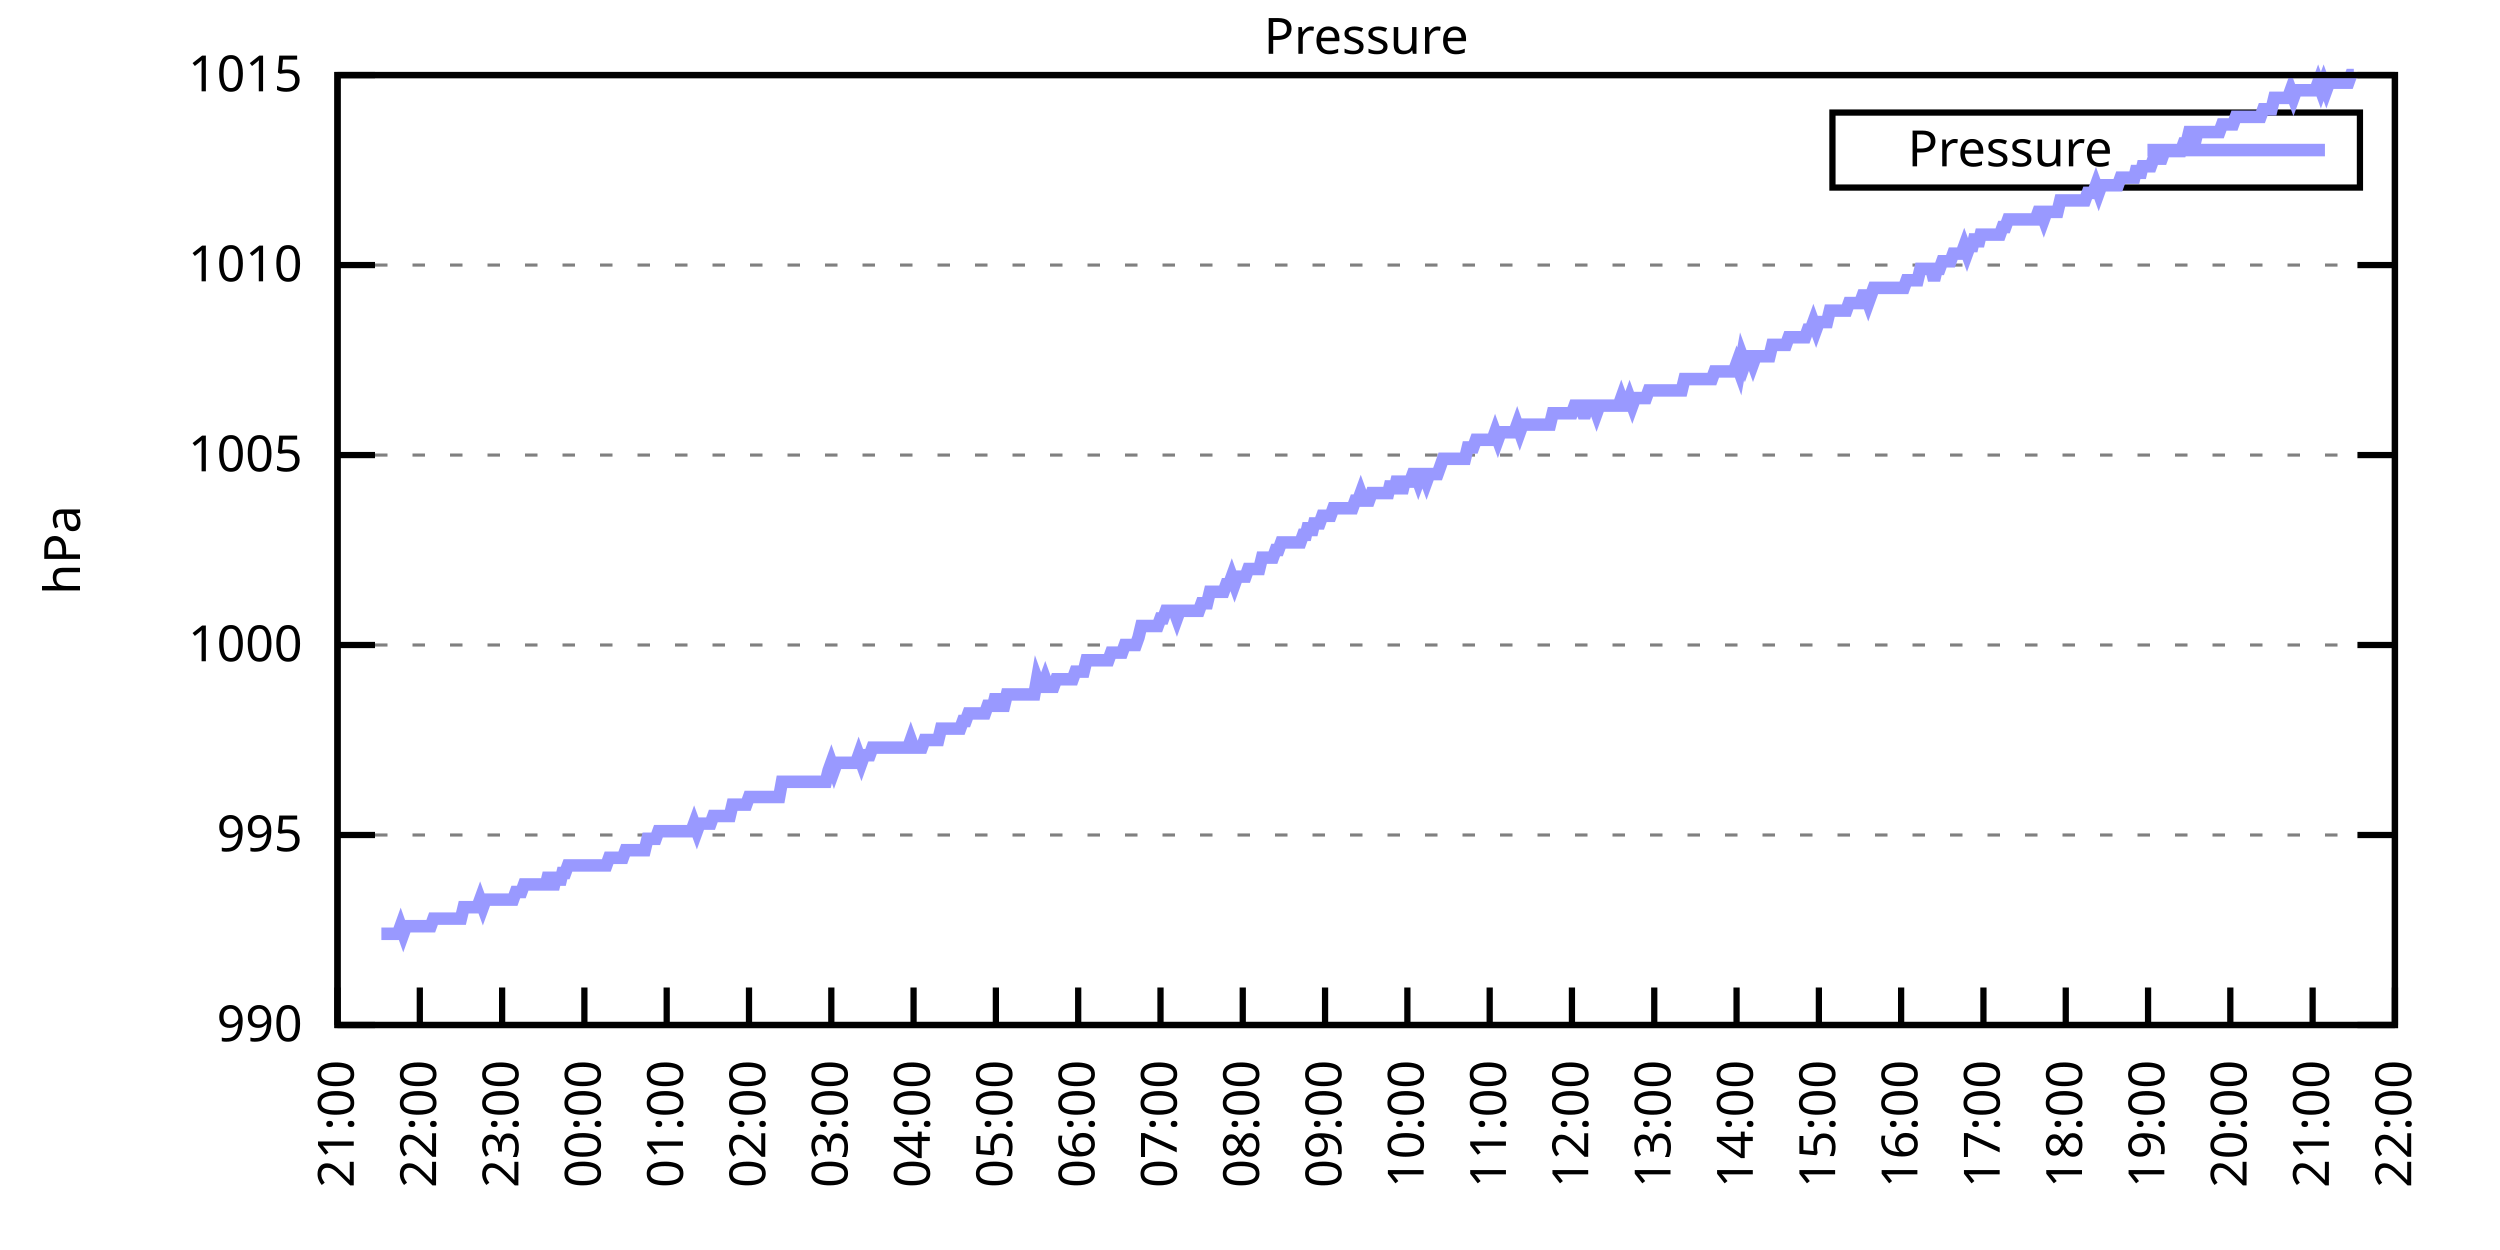
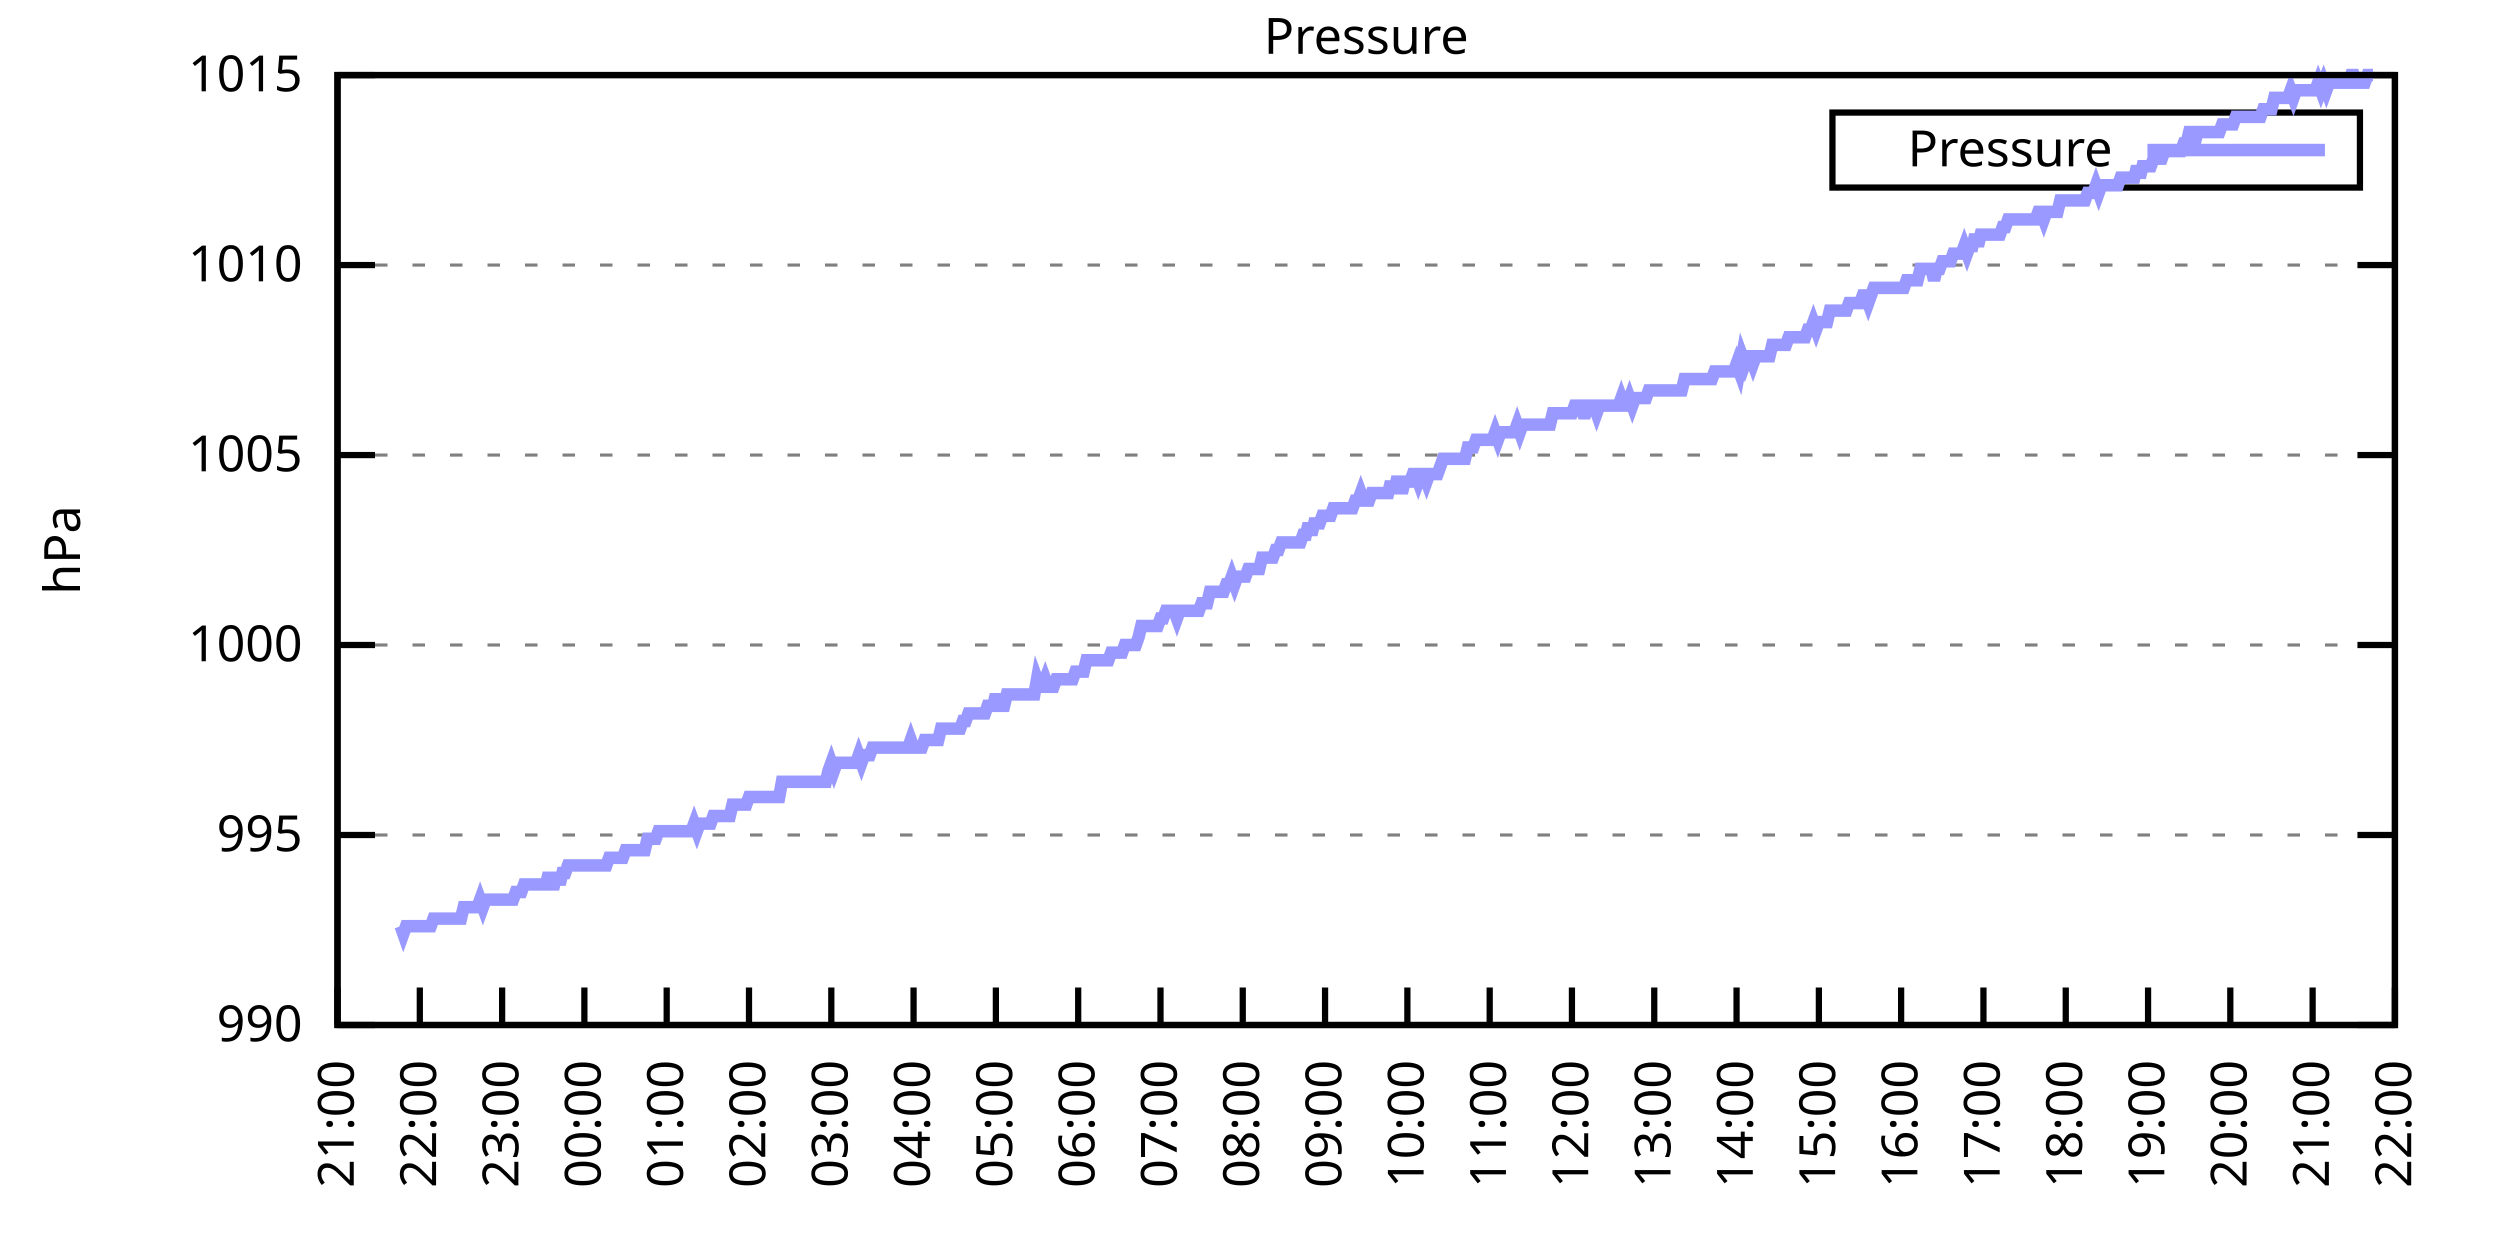
<svg xmlns="http://www.w3.org/2000/svg" xmlns:xlink="http://www.w3.org/1999/xlink" width="400" height="200" viewBox="0 0 400 200">
  <g id="gnuplot_canvas">
    <rect x="0" y="0" width="400" height="200" fill="none" />
    <defs>
      <circle id="gpDot" r="0.5" stroke-width="0.5" stroke="currentColor" />
      <path id="gpPt0" stroke-width="0.333" stroke="currentColor" d="M-1,0 h2 M0,-1 v2" />
      <path id="gpPt1" stroke-width="0.333" stroke="currentColor" d="M-1,-1 L1,1 M1,-1 L-1,1" />
      <path id="gpPt2" stroke-width="0.333" stroke="currentColor" d="M-1,0 L1,0 M0,-1 L0,1 M-1,-1 L1,1 M-1,1 L1,-1" />
      <rect id="gpPt3" stroke-width="0.333" stroke="currentColor" x="-1" y="-1" width="2" height="2" />
      <rect id="gpPt4" stroke-width="0.333" stroke="currentColor" fill="currentColor" x="-1" y="-1" width="2" height="2" />
      <circle id="gpPt5" stroke-width="0.333" stroke="currentColor" cx="0" cy="0" r="1" />
      <use xlink:href="#gpPt5" id="gpPt6" fill="currentColor" stroke="none" />
      <path id="gpPt7" stroke-width="0.333" stroke="currentColor" d="M0,-1.33 L-1.33,0.67 L1.33,0.67 z" />
      <use xlink:href="#gpPt7" id="gpPt8" fill="currentColor" stroke="none" />
      <use xlink:href="#gpPt7" id="gpPt9" stroke="currentColor" transform="rotate(180)" />
      <use xlink:href="#gpPt9" id="gpPt10" fill="currentColor" stroke="none" />
      <use xlink:href="#gpPt3" id="gpPt11" stroke="currentColor" transform="rotate(45)" />
      <use xlink:href="#gpPt11" id="gpPt12" fill="currentColor" stroke="none" />
      <path id="gpPt13" stroke-width="0.333" stroke="currentColor" d="M0,1.330 L1.265,0.411 L0.782,-1.067 L-0.782,-1.076 L-1.265,0.411 z" />
      <use xlink:href="#gpPt13" id="gpPt14" fill="currentColor" stroke="none" />
      <filter id="textbox" filterUnits="objectBoundingBox" x="0" y="0" height="1" width="1">
        <feFlood flood-color="white" flood-opacity="1" result="bgnd" />
        <feComposite in="SourceGraphic" in2="bgnd" operator="atop" />
      </filter>
      <filter id="greybox" filterUnits="objectBoundingBox" x="0" y="0" height="1" width="1">
        <feFlood flood-color="lightgrey" flood-opacity="1" result="grey" />
        <feComposite in="SourceGraphic" in2="grey" operator="atop" />
      </filter>
    </defs>
    <g fill="none" color="white" stroke="currentColor" stroke-width="1.00" stroke-linecap="butt" stroke-linejoin="miter">
</g>
    <g fill="none" color="black" stroke="currentColor" stroke-width="1.00" stroke-linecap="butt" stroke-linejoin="miter">
      <g stroke="none" shape-rendering="crispEdges">
        <polygon fill="rgb(255, 255, 255)" points="54.00,164.00 383.18,164.00 383.18,12.02 54.00,12.02 " />
      </g>
    </g>
    <g fill="none" color="black" stroke="currentColor" stroke-width="1.00" stroke-linecap="butt" stroke-linejoin="miter">
</g>
    <g fill="none" color="black" stroke="black" stroke-width="0.50" stroke-linecap="butt" stroke-linejoin="miter">
</g>
    <g fill="none" color="gray" stroke="currentColor" stroke-width="0.50" stroke-linecap="butt" stroke-linejoin="miter">
      <path stroke="gray" stroke-dasharray="2,4" class="gridline" d="M54.00,164.00 L383.19,164.00  " />
    </g>
    <g fill="none" color="gray" stroke="gray" stroke-width="1.00" stroke-linecap="butt" stroke-linejoin="miter">
</g>
    <g fill="none" color="black" stroke="currentColor" stroke-width="1.00" stroke-linecap="butt" stroke-linejoin="miter">
      <path stroke="black" d="M54.00,164.00 L60.00,164.00 M383.19,164.00 L377.19,164.00  " />
      <g transform="translate(48.40,166.60)" stroke="none" fill="black" font-family="Sans" font-size="8.00" text-anchor="end">
        <text>
          <tspan font-family="Sans"> 990</tspan>
        </text>
      </g>
    </g>
    <g fill="none" color="black" stroke="currentColor" stroke-width="1.00" stroke-linecap="butt" stroke-linejoin="miter">
</g>
    <g fill="none" color="black" stroke="black" stroke-width="0.50" stroke-linecap="butt" stroke-linejoin="miter">
</g>
    <g fill="none" color="gray" stroke="currentColor" stroke-width="0.50" stroke-linecap="butt" stroke-linejoin="miter">
      <path stroke="gray" stroke-dasharray="2,4" class="gridline" d="M54.00,133.60 L383.19,133.60  " />
    </g>
    <g fill="none" color="gray" stroke="gray" stroke-width="1.00" stroke-linecap="butt" stroke-linejoin="miter">
</g>
    <g fill="none" color="black" stroke="currentColor" stroke-width="1.00" stroke-linecap="butt" stroke-linejoin="miter">
      <path stroke="black" d="M54.00,133.60 L60.00,133.60 M383.19,133.60 L377.19,133.60  " />
      <g transform="translate(48.40,136.20)" stroke="none" fill="black" font-family="Sans" font-size="8.00" text-anchor="end">
        <text>
          <tspan font-family="Sans"> 995</tspan>
        </text>
      </g>
    </g>
    <g fill="none" color="black" stroke="currentColor" stroke-width="1.00" stroke-linecap="butt" stroke-linejoin="miter">
</g>
    <g fill="none" color="black" stroke="black" stroke-width="0.50" stroke-linecap="butt" stroke-linejoin="miter">
</g>
    <g fill="none" color="gray" stroke="currentColor" stroke-width="0.50" stroke-linecap="butt" stroke-linejoin="miter">
      <path stroke="gray" stroke-dasharray="2,4" class="gridline" d="M54.00,103.20 L383.19,103.20  " />
    </g>
    <g fill="none" color="gray" stroke="gray" stroke-width="1.00" stroke-linecap="butt" stroke-linejoin="miter">
</g>
    <g fill="none" color="black" stroke="currentColor" stroke-width="1.00" stroke-linecap="butt" stroke-linejoin="miter">
      <path stroke="black" d="M54.00,103.20 L60.00,103.20 M383.19,103.20 L377.19,103.20  " />
      <g transform="translate(48.40,105.80)" stroke="none" fill="black" font-family="Sans" font-size="8.00" text-anchor="end">
        <text>
          <tspan font-family="Sans"> 1000</tspan>
        </text>
      </g>
    </g>
    <g fill="none" color="black" stroke="currentColor" stroke-width="1.00" stroke-linecap="butt" stroke-linejoin="miter">
</g>
    <g fill="none" color="black" stroke="black" stroke-width="0.50" stroke-linecap="butt" stroke-linejoin="miter">
</g>
    <g fill="none" color="gray" stroke="currentColor" stroke-width="0.50" stroke-linecap="butt" stroke-linejoin="miter">
      <path stroke="gray" stroke-dasharray="2,4" class="gridline" d="M54.00,72.81 L383.19,72.81  " />
    </g>
    <g fill="none" color="gray" stroke="gray" stroke-width="1.00" stroke-linecap="butt" stroke-linejoin="miter">
</g>
    <g fill="none" color="black" stroke="currentColor" stroke-width="1.00" stroke-linecap="butt" stroke-linejoin="miter">
      <path stroke="black" d="M54.00,72.81 L60.00,72.81 M383.19,72.81 L377.19,72.81  " />
      <g transform="translate(48.40,75.41)" stroke="none" fill="black" font-family="Sans" font-size="8.00" text-anchor="end">
        <text>
          <tspan font-family="Sans"> 1005</tspan>
        </text>
      </g>
    </g>
    <g fill="none" color="black" stroke="currentColor" stroke-width="1.00" stroke-linecap="butt" stroke-linejoin="miter">
</g>
    <g fill="none" color="black" stroke="black" stroke-width="0.50" stroke-linecap="butt" stroke-linejoin="miter">
</g>
    <g fill="none" color="gray" stroke="currentColor" stroke-width="0.50" stroke-linecap="butt" stroke-linejoin="miter">
      <path stroke="gray" stroke-dasharray="2,4" class="gridline" d="M54.00,42.41 L383.19,42.41  " />
    </g>
    <g fill="none" color="gray" stroke="gray" stroke-width="1.00" stroke-linecap="butt" stroke-linejoin="miter">
</g>
    <g fill="none" color="black" stroke="currentColor" stroke-width="1.00" stroke-linecap="butt" stroke-linejoin="miter">
      <path stroke="black" d="M54.00,42.41 L60.00,42.41 M383.19,42.41 L377.19,42.41  " />
      <g transform="translate(48.40,45.01)" stroke="none" fill="black" font-family="Sans" font-size="8.00" text-anchor="end">
        <text>
          <tspan font-family="Sans"> 1010</tspan>
        </text>
      </g>
    </g>
    <g fill="none" color="black" stroke="currentColor" stroke-width="1.00" stroke-linecap="butt" stroke-linejoin="miter">
</g>
    <g fill="none" color="black" stroke="black" stroke-width="0.50" stroke-linecap="butt" stroke-linejoin="miter">
</g>
    <g fill="none" color="gray" stroke="currentColor" stroke-width="0.50" stroke-linecap="butt" stroke-linejoin="miter">
      <path stroke="gray" stroke-dasharray="2,4" class="gridline" d="M54.00,12.01 L383.19,12.01  " />
    </g>
    <g fill="none" color="gray" stroke="gray" stroke-width="1.00" stroke-linecap="butt" stroke-linejoin="miter">
</g>
    <g fill="none" color="black" stroke="currentColor" stroke-width="1.00" stroke-linecap="butt" stroke-linejoin="miter">
      <path stroke="black" d="M54.00,12.01 L60.00,12.01 M383.19,12.01 L377.19,12.01  " />
      <g transform="translate(48.40,14.61)" stroke="none" fill="black" font-family="Sans" font-size="8.00" text-anchor="end">
        <text>
          <tspan font-family="Sans"> 1015</tspan>
        </text>
      </g>
    </g>
    <g fill="none" color="black" stroke="currentColor" stroke-width="1.00" stroke-linecap="butt" stroke-linejoin="miter">
      <path stroke="black" d="M54.00,164.00 L54.00,158.00  " />
      <g transform="translate(56.60,169.60) rotate(270.00)" stroke="none" fill="black" font-family="Sans" font-size="8.00" text-anchor="end">
        <text>
          <tspan font-family="Sans">21:00</tspan>
        </text>
      </g>
    </g>
    <g fill="none" color="black" stroke="currentColor" stroke-width="1.00" stroke-linecap="butt" stroke-linejoin="miter">
      <path stroke="black" d="M67.17,164.00 L67.17,158.00  " />
      <g transform="translate(69.77,169.60) rotate(270.00)" stroke="none" fill="black" font-family="Sans" font-size="8.00" text-anchor="end">
        <text>
          <tspan font-family="Sans">22:00</tspan>
        </text>
      </g>
    </g>
    <g fill="none" color="black" stroke="currentColor" stroke-width="1.00" stroke-linecap="butt" stroke-linejoin="miter">
      <path stroke="black" d="M80.34,164.00 L80.34,158.00  " />
      <g transform="translate(82.94,169.60) rotate(270.00)" stroke="none" fill="black" font-family="Sans" font-size="8.00" text-anchor="end">
        <text>
          <tspan font-family="Sans">23:00</tspan>
        </text>
      </g>
    </g>
    <g fill="none" color="black" stroke="currentColor" stroke-width="1.00" stroke-linecap="butt" stroke-linejoin="miter">
      <path stroke="black" d="M93.50,164.00 L93.50,158.00  " />
      <g transform="translate(96.10,169.60) rotate(270.00)" stroke="none" fill="black" font-family="Sans" font-size="8.00" text-anchor="end">
        <text>
          <tspan font-family="Sans">00:00</tspan>
        </text>
      </g>
    </g>
    <g fill="none" color="black" stroke="currentColor" stroke-width="1.00" stroke-linecap="butt" stroke-linejoin="miter">
      <path stroke="black" d="M106.67,164.00 L106.67,158.00  " />
      <g transform="translate(109.27,169.60) rotate(270.00)" stroke="none" fill="black" font-family="Sans" font-size="8.00" text-anchor="end">
        <text>
          <tspan font-family="Sans">01:00</tspan>
        </text>
      </g>
    </g>
    <g fill="none" color="black" stroke="currentColor" stroke-width="1.00" stroke-linecap="butt" stroke-linejoin="miter">
      <path stroke="black" d="M119.84,164.00 L119.84,158.00  " />
      <g transform="translate(122.44,169.60) rotate(270.00)" stroke="none" fill="black" font-family="Sans" font-size="8.00" text-anchor="end">
        <text>
          <tspan font-family="Sans">02:00</tspan>
        </text>
      </g>
    </g>
    <g fill="none" color="black" stroke="currentColor" stroke-width="1.00" stroke-linecap="butt" stroke-linejoin="miter">
      <path stroke="black" d="M133.01,164.00 L133.01,158.00  " />
      <g transform="translate(135.61,169.60) rotate(270.00)" stroke="none" fill="black" font-family="Sans" font-size="8.00" text-anchor="end">
        <text>
          <tspan font-family="Sans">03:00</tspan>
        </text>
      </g>
    </g>
    <g fill="none" color="black" stroke="currentColor" stroke-width="1.00" stroke-linecap="butt" stroke-linejoin="miter">
      <path stroke="black" d="M146.17,164.00 L146.17,158.00  " />
      <g transform="translate(148.77,169.60) rotate(270.00)" stroke="none" fill="black" font-family="Sans" font-size="8.00" text-anchor="end">
        <text>
          <tspan font-family="Sans">04:00</tspan>
        </text>
      </g>
    </g>
    <g fill="none" color="black" stroke="currentColor" stroke-width="1.00" stroke-linecap="butt" stroke-linejoin="miter">
      <path stroke="black" d="M159.34,164.00 L159.34,158.00  " />
      <g transform="translate(161.94,169.60) rotate(270.00)" stroke="none" fill="black" font-family="Sans" font-size="8.00" text-anchor="end">
        <text>
          <tspan font-family="Sans">05:00</tspan>
        </text>
      </g>
    </g>
    <g fill="none" color="black" stroke="currentColor" stroke-width="1.00" stroke-linecap="butt" stroke-linejoin="miter">
      <path stroke="black" d="M172.51,164.00 L172.51,158.00  " />
      <g transform="translate(175.11,169.60) rotate(270.00)" stroke="none" fill="black" font-family="Sans" font-size="8.00" text-anchor="end">
        <text>
          <tspan font-family="Sans">06:00</tspan>
        </text>
      </g>
    </g>
    <g fill="none" color="black" stroke="currentColor" stroke-width="1.00" stroke-linecap="butt" stroke-linejoin="miter">
      <path stroke="black" d="M185.68,164.00 L185.68,158.00  " />
      <g transform="translate(188.28,169.60) rotate(270.00)" stroke="none" fill="black" font-family="Sans" font-size="8.00" text-anchor="end">
        <text>
          <tspan font-family="Sans">07:00</tspan>
        </text>
      </g>
    </g>
    <g fill="none" color="black" stroke="currentColor" stroke-width="1.00" stroke-linecap="butt" stroke-linejoin="miter">
      <path stroke="black" d="M198.84,164.00 L198.84,158.00  " />
      <g transform="translate(201.44,169.60) rotate(270.00)" stroke="none" fill="black" font-family="Sans" font-size="8.00" text-anchor="end">
        <text>
          <tspan font-family="Sans">08:00</tspan>
        </text>
      </g>
    </g>
    <g fill="none" color="black" stroke="currentColor" stroke-width="1.00" stroke-linecap="butt" stroke-linejoin="miter">
      <path stroke="black" d="M212.01,164.00 L212.01,158.00  " />
      <g transform="translate(214.61,169.60) rotate(270.00)" stroke="none" fill="black" font-family="Sans" font-size="8.00" text-anchor="end">
        <text>
          <tspan font-family="Sans">09:00</tspan>
        </text>
      </g>
    </g>
    <g fill="none" color="black" stroke="currentColor" stroke-width="1.00" stroke-linecap="butt" stroke-linejoin="miter">
      <path stroke="black" d="M225.18,164.00 L225.18,158.00  " />
      <g transform="translate(227.78,169.60) rotate(270.00)" stroke="none" fill="black" font-family="Sans" font-size="8.00" text-anchor="end">
        <text>
          <tspan font-family="Sans">10:00</tspan>
        </text>
      </g>
    </g>
    <g fill="none" color="black" stroke="currentColor" stroke-width="1.00" stroke-linecap="butt" stroke-linejoin="miter">
      <path stroke="black" d="M238.35,164.00 L238.35,158.00  " />
      <g transform="translate(240.95,169.60) rotate(270.00)" stroke="none" fill="black" font-family="Sans" font-size="8.00" text-anchor="end">
        <text>
          <tspan font-family="Sans">11:00</tspan>
        </text>
      </g>
    </g>
    <g fill="none" color="black" stroke="currentColor" stroke-width="1.00" stroke-linecap="butt" stroke-linejoin="miter">
      <path stroke="black" d="M251.51,164.00 L251.51,158.00  " />
      <g transform="translate(254.11,169.60) rotate(270.00)" stroke="none" fill="black" font-family="Sans" font-size="8.00" text-anchor="end">
        <text>
          <tspan font-family="Sans">12:00</tspan>
        </text>
      </g>
    </g>
    <g fill="none" color="black" stroke="currentColor" stroke-width="1.00" stroke-linecap="butt" stroke-linejoin="miter">
      <path stroke="black" d="M264.68,164.00 L264.68,158.00  " />
      <g transform="translate(267.28,169.60) rotate(270.00)" stroke="none" fill="black" font-family="Sans" font-size="8.00" text-anchor="end">
        <text>
          <tspan font-family="Sans">13:00</tspan>
        </text>
      </g>
    </g>
    <g fill="none" color="black" stroke="currentColor" stroke-width="1.00" stroke-linecap="butt" stroke-linejoin="miter">
      <path stroke="black" d="M277.85,164.00 L277.85,158.00  " />
      <g transform="translate(280.45,169.60) rotate(270.00)" stroke="none" fill="black" font-family="Sans" font-size="8.00" text-anchor="end">
        <text>
          <tspan font-family="Sans">14:00</tspan>
        </text>
      </g>
    </g>
    <g fill="none" color="black" stroke="currentColor" stroke-width="1.00" stroke-linecap="butt" stroke-linejoin="miter">
      <path stroke="black" d="M291.02,164.00 L291.02,158.00  " />
      <g transform="translate(293.62,169.60) rotate(270.00)" stroke="none" fill="black" font-family="Sans" font-size="8.00" text-anchor="end">
        <text>
          <tspan font-family="Sans">15:00</tspan>
        </text>
      </g>
    </g>
    <g fill="none" color="black" stroke="currentColor" stroke-width="1.00" stroke-linecap="butt" stroke-linejoin="miter">
      <path stroke="black" d="M304.18,164.00 L304.18,158.00  " />
      <g transform="translate(306.78,169.60) rotate(270.00)" stroke="none" fill="black" font-family="Sans" font-size="8.00" text-anchor="end">
        <text>
          <tspan font-family="Sans">16:00</tspan>
        </text>
      </g>
    </g>
    <g fill="none" color="black" stroke="currentColor" stroke-width="1.00" stroke-linecap="butt" stroke-linejoin="miter">
      <path stroke="black" d="M317.35,164.00 L317.35,158.00  " />
      <g transform="translate(319.95,169.60) rotate(270.00)" stroke="none" fill="black" font-family="Sans" font-size="8.00" text-anchor="end">
        <text>
          <tspan font-family="Sans">17:00</tspan>
        </text>
      </g>
    </g>
    <g fill="none" color="black" stroke="currentColor" stroke-width="1.00" stroke-linecap="butt" stroke-linejoin="miter">
      <path stroke="black" d="M330.52,164.00 L330.52,158.00  " />
      <g transform="translate(333.12,169.60) rotate(270.00)" stroke="none" fill="black" font-family="Sans" font-size="8.00" text-anchor="end">
        <text>
          <tspan font-family="Sans">18:00</tspan>
        </text>
      </g>
    </g>
    <g fill="none" color="black" stroke="currentColor" stroke-width="1.00" stroke-linecap="butt" stroke-linejoin="miter">
      <path stroke="black" d="M343.69,164.00 L343.69,158.00  " />
      <g transform="translate(346.29,169.60) rotate(270.00)" stroke="none" fill="black" font-family="Sans" font-size="8.00" text-anchor="end">
        <text>
          <tspan font-family="Sans">19:00</tspan>
        </text>
      </g>
    </g>
    <g fill="none" color="black" stroke="currentColor" stroke-width="1.00" stroke-linecap="butt" stroke-linejoin="miter">
      <path stroke="black" d="M356.85,164.00 L356.85,158.00  " />
      <g transform="translate(359.45,169.60) rotate(270.00)" stroke="none" fill="black" font-family="Sans" font-size="8.00" text-anchor="end">
        <text>
          <tspan font-family="Sans">20:00</tspan>
        </text>
      </g>
    </g>
    <g fill="none" color="black" stroke="currentColor" stroke-width="1.00" stroke-linecap="butt" stroke-linejoin="miter">
      <path stroke="black" d="M370.02,164.00 L370.02,158.00  " />
      <g transform="translate(372.62,169.60) rotate(270.00)" stroke="none" fill="black" font-family="Sans" font-size="8.00" text-anchor="end">
        <text>
          <tspan font-family="Sans">21:00</tspan>
        </text>
      </g>
    </g>
    <g fill="none" color="black" stroke="currentColor" stroke-width="1.00" stroke-linecap="butt" stroke-linejoin="miter">
      <path stroke="black" d="M383.19,164.00 L383.19,158.00  " />
      <g transform="translate(385.79,169.60) rotate(270.00)" stroke="none" fill="black" font-family="Sans" font-size="8.00" text-anchor="end">
        <text>
          <tspan font-family="Sans">22:00</tspan>
        </text>
      </g>
    </g>
    <g fill="none" color="black" stroke="currentColor" stroke-width="1.00" stroke-linecap="butt" stroke-linejoin="miter">
</g>
    <g fill="none" color="black" stroke="currentColor" stroke-width="1.00" stroke-linecap="butt" stroke-linejoin="miter">
      <path stroke="black" d="M54.00,12.01 L54.00,164.00 L383.19,164.00 L383.19,12.01 L54.00,12.01 Z  " />
    </g>
    <g fill="none" color="black" stroke="currentColor" stroke-width="1.00" stroke-linecap="butt" stroke-linejoin="miter">
</g>
    <g fill="none" color="black" stroke="currentColor" stroke-width="1.00" stroke-linecap="butt" stroke-linejoin="miter">
      <path stroke="black" d="M293.19,30.01 L293.19,18.01 L377.59,18.01 L377.59,30.01 L293.19,30.01 Z  " />
    </g>
    <g id="Pressure_plot_1">
      <g fill="none" color="white" stroke="black" stroke-width="2.00" stroke-linecap="butt" stroke-linejoin="miter">
</g>
      <g fill="none" color="black" stroke="currentColor" stroke-width="2.00" stroke-linecap="butt" stroke-linejoin="miter">
        <g transform="translate(337.99,26.61)" stroke="none" fill="black" font-family="Sans" font-size="8.00" text-anchor="end">
          <text>
            <tspan font-family="Sans">Pressure</tspan>
          </text>
        </g>
      </g>
      <g fill="none" color="black" stroke="currentColor" stroke-width="2.00" stroke-linecap="butt" stroke-linejoin="miter">
-         <path stroke="rgb(153, 153, 255)" d="M343.59,24.01 L371.99,24.01 M61.02,149.41 L61.46,149.41 L61.90,149.41 L62.34,149.41 L62.78,149.41 L63.22,149.41   L63.66,149.41 L64.10,148.19 L64.53,149.41 L64.97,148.19 L65.41,148.19 L65.85,148.19 L66.29,148.19 L66.73,148.19   L67.17,148.19 L67.61,148.19 L68.05,148.19 L68.48,148.19 L68.92,148.19 L69.36,146.98 L69.80,146.98 L70.24,146.98   L70.68,146.98 L71.12,146.98 L71.56,146.98 L72.00,146.98 L72.43,146.98 L72.87,146.98 L73.31,146.98 L73.75,146.98   L74.19,145.15 L74.63,145.15 L75.07,145.15 L75.51,145.15 L75.95,145.15 L76.38,145.15 L76.82,143.94 L77.26,145.15   L77.70,143.94 L78.14,143.94 L78.58,143.94 L79.02,143.94 L79.46,143.94 L79.90,143.94 L80.34,143.94 L80.77,143.94   L81.21,143.94 L81.65,143.94 L82.09,143.94 L82.53,142.72 L82.97,142.72 L83.41,142.72 L83.85,141.51 L84.29,141.51   L84.72,141.51 L85.16,141.51 L85.60,141.51 L86.04,141.51 L86.48,141.51 L86.92,141.51 L87.36,141.51 L87.80,139.68   L88.24,141.51 L88.67,141.51 L89.11,139.68 L89.55,141.51 L89.99,139.68 L90.43,139.68 L90.87,138.47 L91.31,138.47   L91.75,138.47 L92.19,138.47 L92.62,138.47 L93.06,138.47 L93.50,138.47 L93.94,138.47 L94.38,138.47 L94.82,138.47   L95.26,138.47 L95.70,138.47 L96.14,138.47 L96.58,138.47 L97.01,138.47 L97.45,137.25 L97.89,137.25 L98.33,137.25   L98.77,137.25 L99.21,137.25 L99.65,137.25 L100.09,136.03 L100.53,136.03 L100.96,136.03 L101.40,136.03 L101.84,136.03   L102.28,136.03 L102.72,136.03 L103.16,136.03 L103.60,134.21 L104.04,134.21 L104.48,134.21 L104.91,134.21 L105.35,132.99   L105.79,132.99 L106.23,132.99 L106.67,132.99 L107.11,132.99 L107.55,132.99 L107.99,132.99 L108.43,132.99 L108.87,132.99   L109.30,132.99 L109.74,132.99 L110.18,132.99 L110.62,132.99 L111.06,131.78 L111.50,132.99 L111.94,131.78 L112.38,131.78   L112.82,131.78 L113.25,131.78 L113.69,131.78 L114.13,130.56 L114.57,130.56 L115.01,130.56 L115.45,130.56 L115.89,130.56   L116.33,130.56 L116.77,130.56 L117.20,128.74 L117.64,128.74 L118.08,128.74 L118.52,128.74 L118.96,128.74 L119.40,128.74   L119.84,127.52 L120.28,127.52 L120.72,127.52 L121.15,127.52 L121.59,127.52 L122.03,127.52 L122.47,127.52 L122.91,127.52   L123.35,127.52 L123.79,127.52 L124.23,127.52 L124.67,127.52 L125.11,125.09 L125.54,125.09 L125.98,125.09 L126.42,125.09   L126.86,125.09 L127.30,125.09 L127.74,125.09 L128.18,125.09 L128.62,125.09 L129.06,125.09 L129.49,125.09 L129.93,125.09   L130.37,125.09 L130.81,125.09 L131.25,125.09 L131.69,125.09 L132.13,125.09 L132.57,123.27 L133.01,122.05 L133.44,123.27   L133.88,122.05 L134.32,122.05 L134.76,122.05 L135.20,122.05 L135.64,122.05 L136.08,122.05 L136.52,122.05 L136.96,122.05   L137.39,120.83 L137.83,122.05 L138.27,120.83 L138.71,120.83 L139.15,120.83 L139.59,119.62 L140.03,119.62 L140.47,119.62   L140.91,119.62 L141.35,119.62 L141.78,119.62 L142.22,119.62 L142.66,119.62 L143.10,119.62 L143.54,119.62 L143.98,119.62   L144.42,119.62 L144.86,119.62 L145.30,119.62 L145.73,118.40 L146.17,119.62 L146.61,119.62 L147.05,119.62 L147.49,119.62   L147.93,118.40 L148.37,118.40 L148.81,118.40 L149.25,118.40 L149.68,118.40 L150.12,118.40 L150.56,116.58 L151.00,116.58   L151.44,116.58 L151.88,116.58 L152.32,116.58 L152.76,116.58 L153.20,116.58 L153.63,116.58 L154.07,115.36 L154.51,115.36   L154.95,114.15 L155.39,114.15 L155.83,114.15 L156.27,114.15 L156.71,114.15 L157.15,114.15 L157.59,114.15 L158.02,112.93   L158.46,112.93 L158.90,112.93 L159.34,111.11 L159.78,112.93 L160.22,112.93 L160.66,112.93 L161.10,111.11 L161.54,111.11   L161.97,111.11 L162.41,111.11 L162.85,111.11 L163.29,111.11 L163.73,111.11 L164.17,111.11 L164.61,111.11 L165.05,111.11   L165.49,111.11 L165.92,108.68 L166.36,109.89 L166.80,109.89 L167.24,108.68 L167.68,109.89 L168.12,109.89 L168.56,109.89   L169.00,108.68 L169.44,108.68 L169.87,108.68 L170.31,108.68 L170.75,108.68 L171.19,108.68 L171.63,108.68 L172.07,107.46   L172.51,107.46 L172.95,107.46 L173.39,107.46 L173.83,105.64 L174.26,105.64 L174.70,105.64 L175.14,105.64 L175.58,105.64   L176.02,105.64 L176.46,105.64 L176.90,105.64 L177.34,105.64 L177.78,104.42 L178.21,104.42 L178.65,104.42 L179.09,104.42   L179.53,104.42 L179.97,103.20 L180.41,103.20 L180.85,103.20 L181.29,103.20 L181.73,103.20 L182.16,101.99 L182.60,100.16   L183.04,100.16 L183.48,100.16 L183.92,100.16 L184.36,100.16 L184.80,100.16 L185.24,100.16 L185.68,98.95 L186.11,98.95   L186.55,97.73 L186.99,97.73 L187.43,97.73 L187.87,97.73 L188.31,98.95 L188.75,97.73 L189.19,97.73 L189.63,97.73   L190.07,97.73 L190.50,97.73 L190.94,97.73 L191.38,97.73 L191.82,97.73 L192.26,96.52 L192.70,96.52 L193.14,96.52   L193.58,94.69 L194.02,94.69 L194.45,94.69 L194.89,94.69 L195.33,94.69 L195.77,94.69 L196.21,93.48 L196.65,93.48   L197.09,92.26 L197.53,93.48 L197.97,92.26 L198.40,92.26 L198.84,92.26 L199.28,92.26 L199.72,91.04 L200.16,91.04   L200.60,91.04 L201.04,91.04 L201.48,91.04 L201.92,89.22 L202.35,89.22 L202.79,89.22 L203.23,89.22 L203.67,89.22   L204.11,88.00 L204.55,88.00 L204.99,86.79 L205.43,86.79 L205.87,86.79 L206.31,86.79 L206.74,86.79 L207.18,86.79   L207.62,86.79 L208.06,86.79 L208.50,85.57 L208.94,85.57 L209.38,83.75 L209.82,85.57 L210.26,83.75 L210.69,83.75   L211.13,83.75 L211.57,82.53 L212.01,82.53 L212.45,82.53 L212.89,82.53 L213.33,81.32 L213.77,81.32 L214.21,81.32   L214.64,81.32 L215.08,81.32 L215.52,81.32 L215.96,81.32 L216.40,81.32 L216.84,80.10 L217.28,80.10 L217.72,78.89   L218.16,80.10 L218.60,80.10 L219.03,80.10 L219.47,78.89 L219.91,78.89 L220.35,78.89 L220.79,78.89 L221.23,78.89   L221.67,78.89 L222.11,78.89 L222.55,77.06 L222.98,78.89 L223.42,77.06 L223.86,77.06 L224.30,78.89 L224.74,77.06   L225.18,77.06 L225.62,77.06 L226.06,75.85 L226.50,75.85 L226.93,77.06 L227.37,75.85 L227.81,75.85 L228.25,77.06   L228.69,75.85 L229.13,75.85 L229.57,75.85 L230.01,75.85 L230.45,74.63 L230.88,73.41 L231.32,73.41 L231.76,73.41   L232.20,73.41 L232.64,73.41 L233.08,73.41 L233.52,73.41 L233.96,73.41 L234.40,73.41 L234.84,71.59 L235.27,71.59   L235.71,71.59 L236.15,70.37 L236.59,70.37 L237.03,70.37 L237.47,70.37 L237.91,70.37 L238.35,70.37 L238.79,70.37   L239.22,69.16 L239.66,70.37 L240.10,69.16 L240.54,69.16 L240.98,69.16 L241.42,69.16 L241.86,69.16 L242.30,69.16   L242.74,67.94 L243.17,69.16 L243.61,67.94 L244.05,67.94 L244.49,67.94 L244.93,67.94 L245.37,67.94 L245.81,67.94   L246.25,67.94 L246.69,67.94 L247.12,67.94 L247.56,67.94 L248.00,67.94 L248.44,66.12 L248.88,66.12 L249.32,66.12   L249.76,66.12 L250.20,66.12 L250.64,66.12 L251.08,66.12 L251.51,66.12 L251.95,64.90 L252.39,64.90 L252.83,64.90   L253.27,66.12 L253.71,66.12 L254.15,64.90 L254.59,64.90 L255.03,64.90 L255.46,66.12 L255.90,64.90 L256.34,64.90   L256.78,64.90 L257.22,64.90 L257.66,64.90 L258.10,64.90 L258.54,64.90 L258.98,64.90 L259.41,63.69 L259.85,64.90   L260.29,64.90 L260.73,63.69 L261.17,64.90 L261.61,63.69 L262.05,63.69 L262.49,63.69 L262.93,63.69 L263.36,63.69   L263.80,62.47 L264.24,62.47 L264.68,62.47 L265.12,62.47 L265.56,62.47 L266.00,62.47 L266.44,62.47 L266.88,62.47   L267.32,62.47 L267.75,62.47 L268.19,62.47 L268.63,62.47 L269.07,62.47 L269.51,60.65 L269.95,60.65 L270.39,60.65   L270.83,60.65 L271.27,60.65 L271.70,60.65 L272.14,60.65 L272.58,60.65 L273.02,60.65 L273.46,60.65 L273.90,60.65   L274.34,59.43 L274.78,59.43 L275.22,59.43 L275.65,59.43 L276.09,59.43 L276.53,59.43 L276.97,59.43 L277.41,59.43   L277.85,58.21 L278.29,59.43 L278.73,57.00 L279.17,58.21 L279.60,57.00 L280.04,57.00 L280.48,58.21 L280.92,57.00   L281.36,57.00 L281.80,57.00 L282.24,57.00 L282.68,57.00 L283.12,57.00 L283.56,55.18 L283.99,55.18 L284.43,55.18   L284.87,55.18 L285.31,55.18 L285.75,55.18 L286.19,53.96 L286.63,53.96 L287.07,53.96 L287.51,53.96 L287.94,53.96   L288.38,53.96 L288.82,53.96 L289.26,52.74 L289.70,52.74 L290.14,51.53 L290.58,52.74 L291.02,51.53 L291.46,51.53   L291.89,51.53 L292.33,51.53 L292.77,49.70 L293.21,49.70 L293.65,49.70 L294.09,49.70 L294.53,49.70 L294.97,49.70   L295.41,49.70 L295.84,48.49 L296.28,48.49 L296.72,48.49 L297.16,48.49 L297.60,48.49 L298.04,47.27 L298.48,47.27   L298.92,48.49 L299.36,47.27 L299.80,46.06 L300.23,46.06 L300.67,46.06 L301.11,46.06 L301.55,46.06 L301.99,46.06   L302.43,46.06 L302.87,46.06 L303.31,46.06 L303.75,46.06 L304.18,46.06 L304.62,46.06 L305.06,44.84 L305.50,44.84   L305.94,44.84 L306.38,44.84 L306.82,44.84 L307.26,43.02 L307.70,43.02 L308.13,43.02 L308.57,43.02 L309.01,43.02   L309.45,44.84 L309.89,43.02 L310.33,43.02 L310.77,41.80 L311.21,41.80 L311.65,41.80 L312.08,41.80 L312.52,40.58   L312.96,40.58 L313.40,40.58 L313.84,40.58 L314.28,39.37 L314.72,40.58 L315.16,39.37 L315.60,39.37 L316.04,37.54   L316.47,39.37 L316.91,37.54 L317.35,37.54 L317.79,37.54 L318.23,37.54 L318.67,37.54 L319.11,37.54 L319.55,37.54   L319.99,37.54 L320.42,36.33 L320.86,36.33 L321.30,35.11 L321.74,35.11 L322.18,35.11 L322.62,35.11 L323.06,35.11   L323.50,35.11 L323.94,35.11 L324.37,35.11 L324.81,35.11 L325.25,35.11 L325.69,35.11 L326.13,33.90 L326.57,33.90   L327.01,35.11 L327.45,33.90 L327.89,33.90 L328.33,33.90 L328.76,33.90 L329.20,33.90 L329.64,32.07 L330.08,32.07   L330.52,32.07 L330.96,32.07 L331.40,32.07 L331.84,32.07 L332.28,32.07 L332.71,32.07 L333.15,32.07 L333.59,32.07   L334.03,30.86 L334.47,30.86 L334.91,30.86 L335.35,29.64 L335.79,30.86 L336.23,29.64 L336.66,29.64 L337.10,29.64   L337.54,29.64 L337.98,29.64 L338.42,29.64 L338.86,29.64 L339.30,28.42 L339.74,28.42 L340.18,28.42 L340.61,28.42   L341.05,28.42 L341.49,28.42 L341.93,26.60 L342.37,28.42 L342.81,26.60 L343.25,26.60 L343.69,26.60 L344.13,26.60   L344.57,25.39 L345.00,25.39 L345.44,25.39 L345.88,25.39 L346.32,24.17 L346.76,24.17 L347.20,24.17 L347.64,24.17   L348.08,24.17 L348.52,24.17 L348.95,24.17 L349.39,22.95 L349.83,22.95 L350.27,21.13 L350.71,21.13 L351.15,22.95   L351.59,21.13 L352.03,21.13 L352.47,21.13 L352.90,21.13 L353.34,21.13 L353.78,21.13 L354.22,21.13 L354.66,21.13   L355.10,21.13 L355.54,19.91 L355.98,19.91 L356.42,19.91 L356.85,19.91 L357.29,19.91 L357.73,18.70 L358.17,18.70   L358.61,18.70 L359.05,18.70 L359.49,18.70 L359.93,18.70 L360.37,18.70 L360.81,18.70 L361.24,18.70 L361.68,18.70   L362.12,17.48 L362.56,17.48 L363.00,17.48 L363.44,17.48 L363.88,15.66 L364.32,15.66 L364.76,15.66 L365.19,15.66   L365.63,15.66 L366.07,15.66 L366.51,14.44 L366.95,15.66 L367.39,14.44 L367.83,14.44 L368.27,14.44 L368.71,14.44   L369.14,14.44 L369.58,14.44 L370.02,14.44 L370.46,14.44 L370.90,13.23 L371.34,14.44 L371.78,13.23 L372.22,14.44   L372.66,13.23 L373.09,13.23 L373.53,13.23 L373.97,13.23 L374.41,13.23 L374.85,13.23 L375.29,13.23 L375.73,13.23   L376.17,12.01 L376.61,12.01  " />
+         <path stroke="rgb(153, 153, 255)" d="M343.59,24.01 L371.99,24.01 M64.10,148.19 L64.53,149.41 L64.97,148.19 L65.41,148.19 L65.85,148.19 L66.29,148.19   L66.73,148.19 L67.17,148.19 L67.61,148.19 L68.05,148.19 L68.48,148.19 L68.92,148.19 L69.36,146.98 L69.80,146.98   L70.24,146.98 L70.68,146.98 L71.12,146.98 L71.56,146.98 L72.00,146.98 L72.43,146.98 L72.87,146.98 L73.31,146.98   L73.75,146.98 L74.19,145.15 L74.63,145.15 L75.07,145.15 L75.51,145.15 L75.95,145.15 L76.38,145.15 L76.82,143.94   L77.26,145.15 L77.70,143.94 L78.14,143.94 L78.58,143.94 L79.02,143.94 L79.46,143.94 L79.90,143.94 L80.34,143.94   L80.77,143.94 L81.21,143.94 L81.65,143.94 L82.09,143.94 L82.53,142.72 L82.97,142.72 L83.41,142.72 L83.85,141.51   L84.29,141.51 L84.72,141.51 L85.16,141.51 L85.60,141.51 L86.04,141.51 L86.48,141.51 L86.92,141.51 L87.36,141.51   L87.80,139.68 L88.24,141.51 L88.67,141.51 L89.11,139.68 L89.55,141.51 L89.99,139.68 L90.43,139.68 L90.87,138.47   L91.31,138.47 L91.75,138.47 L92.19,138.47 L92.62,138.47 L93.06,138.47 L93.50,138.47 L93.94,138.47 L94.38,138.47   L94.82,138.47 L95.26,138.47 L95.70,138.47 L96.14,138.47 L96.58,138.47 L97.01,138.47 L97.45,137.25 L97.89,137.25   L98.33,137.25 L98.77,137.25 L99.21,137.25 L99.65,137.25 L100.09,136.03 L100.53,136.03 L100.96,136.03 L101.40,136.03   L101.84,136.03 L102.28,136.03 L102.72,136.03 L103.16,136.03 L103.60,134.21 L104.04,134.21 L104.48,134.21 L104.91,134.21   L105.35,132.99 L105.79,132.99 L106.23,132.99 L106.67,132.99 L107.11,132.99 L107.55,132.99 L107.99,132.99 L108.43,132.99   L108.87,132.99 L109.30,132.99 L109.74,132.99 L110.18,132.99 L110.62,132.99 L111.06,131.78 L111.50,132.99 L111.94,131.78   L112.38,131.78 L112.82,131.78 L113.25,131.78 L113.69,131.78 L114.13,130.56 L114.57,130.56 L115.01,130.56 L115.45,130.56   L115.89,130.56 L116.33,130.56 L116.77,130.56 L117.20,128.74 L117.64,128.74 L118.08,128.74 L118.52,128.74 L118.96,128.74   L119.40,128.74 L119.84,127.52 L120.28,127.52 L120.72,127.52 L121.15,127.52 L121.59,127.52 L122.03,127.52 L122.47,127.52   L122.91,127.52 L123.35,127.52 L123.79,127.52 L124.23,127.52 L124.67,127.52 L125.11,125.09 L125.54,125.09 L125.98,125.09   L126.42,125.09 L126.86,125.09 L127.30,125.09 L127.74,125.09 L128.18,125.09 L128.62,125.09 L129.06,125.09 L129.49,125.09   L129.93,125.09 L130.37,125.09 L130.81,125.09 L131.25,125.09 L131.69,125.09 L132.13,125.09 L132.57,123.27 L133.01,122.05   L133.44,123.27 L133.88,122.05 L134.32,122.05 L134.76,122.05 L135.20,122.05 L135.64,122.05 L136.08,122.05 L136.52,122.05   L136.96,122.05 L137.39,120.83 L137.83,122.05 L138.27,120.83 L138.71,120.83 L139.15,120.83 L139.59,119.62 L140.03,119.62   L140.47,119.62 L140.91,119.62 L141.35,119.62 L141.78,119.62 L142.22,119.62 L142.66,119.62 L143.10,119.62 L143.54,119.62   L143.98,119.62 L144.42,119.62 L144.86,119.62 L145.30,119.62 L145.73,118.40 L146.17,119.62 L146.61,119.62 L147.05,119.62   L147.49,119.62 L147.93,118.40 L148.37,118.40 L148.81,118.40 L149.25,118.40 L149.68,118.40 L150.12,118.40 L150.56,116.58   L151.00,116.58 L151.44,116.58 L151.88,116.58 L152.32,116.58 L152.76,116.58 L153.20,116.58 L153.63,116.58 L154.07,115.36   L154.51,115.36 L154.95,114.15 L155.39,114.15 L155.83,114.15 L156.27,114.15 L156.71,114.15 L157.15,114.15 L157.59,114.15   L158.02,112.93 L158.46,112.93 L158.90,112.93 L159.34,111.11 L159.78,112.93 L160.22,112.93 L160.66,112.93 L161.10,111.11   L161.54,111.11 L161.97,111.11 L162.41,111.11 L162.85,111.11 L163.29,111.11 L163.73,111.11 L164.17,111.11 L164.61,111.11   L165.05,111.11 L165.49,111.11 L165.92,108.68 L166.36,109.89 L166.80,109.89 L167.24,108.68 L167.68,109.89 L168.12,109.89   L168.56,109.89 L169.00,108.68 L169.44,108.68 L169.87,108.68 L170.31,108.68 L170.75,108.68 L171.19,108.68 L171.63,108.68   L172.07,107.46 L172.51,107.46 L172.95,107.46 L173.39,107.46 L173.83,105.64 L174.26,105.64 L174.70,105.64 L175.14,105.64   L175.58,105.64 L176.02,105.64 L176.46,105.64 L176.90,105.64 L177.34,105.64 L177.78,104.42 L178.21,104.42 L178.65,104.42   L179.09,104.42 L179.53,104.42 L179.97,103.20 L180.41,103.20 L180.85,103.20 L181.29,103.20 L181.73,103.20 L182.16,101.99   L182.60,100.16 L183.04,100.16 L183.48,100.16 L183.92,100.16 L184.36,100.16 L184.80,100.16 L185.24,100.16 L185.68,98.95   L186.11,98.95 L186.55,97.73 L186.99,97.73 L187.43,97.73 L187.87,97.73 L188.31,98.95 L188.75,97.73 L189.19,97.73   L189.63,97.73 L190.07,97.73 L190.50,97.73 L190.94,97.73 L191.38,97.73 L191.82,97.73 L192.26,96.52 L192.70,96.52   L193.14,96.52 L193.58,94.69 L194.02,94.69 L194.45,94.69 L194.89,94.69 L195.33,94.69 L195.77,94.69 L196.21,93.48   L196.65,93.48 L197.09,92.26 L197.53,93.48 L197.97,92.26 L198.40,92.26 L198.84,92.26 L199.28,92.26 L199.72,91.04   L200.16,91.04 L200.60,91.04 L201.04,91.04 L201.48,91.04 L201.92,89.22 L202.35,89.22 L202.79,89.22 L203.23,89.22   L203.67,89.22 L204.11,88.00 L204.55,88.00 L204.99,86.79 L205.43,86.79 L205.87,86.79 L206.31,86.79 L206.74,86.79   L207.18,86.79 L207.62,86.79 L208.06,86.79 L208.50,85.57 L208.94,85.57 L209.38,83.75 L209.82,85.57 L210.26,83.75   L210.69,83.75 L211.13,83.75 L211.57,82.53 L212.01,82.53 L212.45,82.53 L212.89,82.53 L213.33,81.32 L213.77,81.32   L214.21,81.32 L214.64,81.32 L215.08,81.32 L215.52,81.32 L215.96,81.32 L216.40,81.32 L216.84,80.10 L217.28,80.10   L217.72,78.89 L218.16,80.10 L218.60,80.10 L219.03,80.10 L219.47,78.89 L219.91,78.89 L220.35,78.89 L220.79,78.89   L221.23,78.89 L221.67,78.89 L222.11,78.89 L222.55,77.06 L222.98,78.89 L223.42,77.06 L223.86,77.06 L224.30,78.89   L224.74,77.06 L225.18,77.06 L225.62,77.06 L226.06,75.85 L226.50,75.85 L226.93,77.06 L227.37,75.85 L227.81,75.85   L228.25,77.06 L228.69,75.85 L229.13,75.85 L229.57,75.85 L230.01,75.85 L230.45,74.63 L230.88,73.41 L231.32,73.41   L231.76,73.41 L232.20,73.41 L232.64,73.41 L233.08,73.41 L233.52,73.41 L233.96,73.41 L234.40,73.41 L234.84,71.59   L235.27,71.59 L235.71,71.59 L236.15,70.37 L236.59,70.37 L237.03,70.37 L237.47,70.37 L237.91,70.37 L238.35,70.37   L238.79,70.37 L239.22,69.16 L239.66,70.37 L240.10,69.16 L240.54,69.16 L240.98,69.16 L241.42,69.16 L241.86,69.16   L242.30,69.16 L242.74,67.94 L243.17,69.16 L243.61,67.94 L244.05,67.94 L244.49,67.94 L244.93,67.94 L245.37,67.94   L245.81,67.94 L246.25,67.94 L246.69,67.94 L247.12,67.94 L247.56,67.94 L248.00,67.94 L248.44,66.12 L248.88,66.12   L249.32,66.12 L249.76,66.12 L250.20,66.12 L250.64,66.12 L251.08,66.12 L251.51,66.12 L251.95,64.90 L252.39,64.90   L252.83,64.90 L253.27,66.12 L253.71,66.12 L254.15,64.90 L254.59,64.90 L255.03,64.90 L255.46,66.12 L255.90,64.90   L256.34,64.90 L256.78,64.90 L257.22,64.90 L257.66,64.90 L258.10,64.90 L258.54,64.90 L258.98,64.90 L259.41,63.69   L259.85,64.90 L260.29,64.90 L260.73,63.69 L261.17,64.90 L261.61,63.69 L262.05,63.69 L262.49,63.69 L262.93,63.69   L263.36,63.69 L263.80,62.47 L264.24,62.47 L264.68,62.47 L265.12,62.47 L265.56,62.47 L266.00,62.47 L266.44,62.47   L266.88,62.47 L267.32,62.47 L267.75,62.47 L268.19,62.47 L268.63,62.47 L269.07,62.47 L269.51,60.65 L269.95,60.65   L270.39,60.65 L270.83,60.65 L271.27,60.65 L271.70,60.65 L272.14,60.65 L272.58,60.65 L273.02,60.65 L273.46,60.65   L273.90,60.65 L274.34,59.43 L274.78,59.43 L275.22,59.43 L275.65,59.43 L276.09,59.43 L276.53,59.43 L276.97,59.43   L277.41,59.43 L277.85,58.21 L278.29,59.43 L278.73,57.00 L279.17,58.21 L279.60,57.00 L280.04,57.00 L280.48,58.21   L280.92,57.00 L281.36,57.00 L281.80,57.00 L282.24,57.00 L282.68,57.00 L283.12,57.00 L283.56,55.18 L283.99,55.18   L284.43,55.18 L284.87,55.18 L285.31,55.18 L285.75,55.18 L286.19,53.96 L286.63,53.96 L287.07,53.96 L287.51,53.96   L287.94,53.96 L288.38,53.96 L288.82,53.96 L289.26,52.74 L289.70,52.74 L290.14,51.53 L290.58,52.74 L291.02,51.53   L291.46,51.53 L291.89,51.53 L292.33,51.53 L292.77,49.70 L293.21,49.70 L293.65,49.70 L294.09,49.70 L294.53,49.70   L294.97,49.70 L295.41,49.70 L295.84,48.49 L296.28,48.49 L296.72,48.49 L297.16,48.49 L297.60,48.49 L298.04,47.27   L298.48,47.27 L298.92,48.49 L299.36,47.27 L299.80,46.06 L300.23,46.06 L300.67,46.06 L301.11,46.06 L301.55,46.06   L301.99,46.06 L302.43,46.06 L302.87,46.06 L303.31,46.06 L303.75,46.06 L304.18,46.06 L304.62,46.06 L305.06,44.84   L305.50,44.84 L305.94,44.84 L306.38,44.84 L306.82,44.84 L307.26,43.02 L307.70,43.02 L308.13,43.02 L308.57,43.02   L309.01,43.02 L309.45,44.84 L309.89,43.02 L310.33,43.02 L310.77,41.80 L311.21,41.80 L311.65,41.80 L312.08,41.80   L312.52,40.58 L312.96,40.58 L313.40,40.58 L313.84,40.58 L314.28,39.37 L314.72,40.58 L315.16,39.37 L315.60,39.37   L316.04,37.54 L316.47,39.37 L316.91,37.54 L317.35,37.54 L317.79,37.54 L318.23,37.54 L318.67,37.54 L319.11,37.54   L319.55,37.54 L319.99,37.54 L320.42,36.33 L320.86,36.33 L321.30,35.11 L321.74,35.11 L322.18,35.11 L322.62,35.11   L323.06,35.11 L323.50,35.11 L323.94,35.11 L324.37,35.11 L324.81,35.11 L325.25,35.11 L325.69,35.11 L326.13,33.90   L326.57,33.90 L327.01,35.11 L327.45,33.90 L327.89,33.90 L328.33,33.90 L328.76,33.90 L329.20,33.90 L329.64,32.07   L330.08,32.07 L330.52,32.07 L330.96,32.07 L331.40,32.07 L331.84,32.07 L332.28,32.07 L332.71,32.07 L333.15,32.07   L333.59,32.07 L334.03,30.86 L334.47,30.86 L334.91,30.86 L335.35,29.64 L335.79,30.86 L336.23,29.64 L336.66,29.64   L337.10,29.64 L337.54,29.64 L337.98,29.64 L338.42,29.64 L338.86,29.64 L339.30,28.42 L339.74,28.42 L340.18,28.42   L340.61,28.42 L341.05,28.42 L341.49,28.42 L341.93,26.60 L342.37,28.42 L342.81,26.60 L343.25,26.60 L343.69,26.60   L344.13,26.60 L344.57,25.39 L345.00,25.39 L345.44,25.39 L345.88,25.39 L346.32,24.17 L346.76,24.17 L347.20,24.17   L347.64,24.17 L348.08,24.17 L348.52,24.17 L348.95,24.17 L349.39,22.95 L349.83,22.95 L350.27,21.13 L350.71,21.13   L351.15,22.95 L351.59,21.13 L352.03,21.13 L352.47,21.13 L352.90,21.13 L353.34,21.13 L353.78,21.13 L354.22,21.13   L354.66,21.13 L355.10,21.13 L355.54,19.91 L355.98,19.91 L356.42,19.91 L356.85,19.91 L357.29,19.91 L357.73,18.70   L358.17,18.70 L358.61,18.70 L359.05,18.70 L359.49,18.70 L359.93,18.70 L360.37,18.70 L360.81,18.70 L361.24,18.70   L361.68,18.70 L362.12,17.48 L362.56,17.48 L363.00,17.48 L363.44,17.48 L363.88,15.66 L364.32,15.66 L364.76,15.66   L365.19,15.66 L365.63,15.66 L366.07,15.66 L366.51,14.44 L366.95,15.66 L367.39,14.44 L367.83,14.44 L368.27,14.44   L368.71,14.44 L369.14,14.44 L369.58,14.44 L370.02,14.44 L370.46,14.44 L370.90,13.23 L371.34,14.44 L371.78,13.23   L372.22,14.44 L372.66,13.23 L373.09,13.23 L373.53,13.23 L373.97,13.23 L374.41,13.23 L374.85,13.23 L375.29,13.23   L375.73,13.23 L376.17,12.01 L376.61,12.01 L377.05,13.23 L377.48,13.23 L377.92,13.23 L378.36,13.23 L378.80,12.01   L379.24,12.01 L379.68,12.01  " />
      </g>
    </g>
    <g fill="none" color="black" stroke="currentColor" stroke-width="2.00" stroke-linecap="butt" stroke-linejoin="miter">
</g>
    <g fill="none" color="black" stroke="black" stroke-width="1.00" stroke-linecap="butt" stroke-linejoin="miter">
</g>
    <g fill="none" color="black" stroke="currentColor" stroke-width="1.00" stroke-linecap="butt" stroke-linejoin="miter">
      <path stroke="black" d="M54.00,12.01 L54.00,164.00 L383.19,164.00 L383.19,12.01 L54.00,12.01 Z  " />
      <g transform="translate(12.80,88.01) rotate(270.00)" stroke="none" fill="black" font-family="Sans" font-size="8.00" text-anchor="middle">
        <text>
          <tspan font-family="Sans">hPa</tspan>
        </text>
      </g>
    </g>
    <g fill="none" color="black" stroke="currentColor" stroke-width="1.00" stroke-linecap="butt" stroke-linejoin="miter">
</g>
    <g fill="none" color="black" stroke="currentColor" stroke-width="1.00" stroke-linecap="butt" stroke-linejoin="miter">
      <g transform="translate(218.59,8.61)" stroke="none" fill="black" font-family="Sans" font-size="8.00" text-anchor="middle">
        <text>
          <tspan font-family="Sans">Pressure</tspan>
        </text>
      </g>
    </g>
    <g fill="none" color="black" stroke="currentColor" stroke-width="1.00" stroke-linecap="butt" stroke-linejoin="miter">
</g>
  </g>
</svg>
